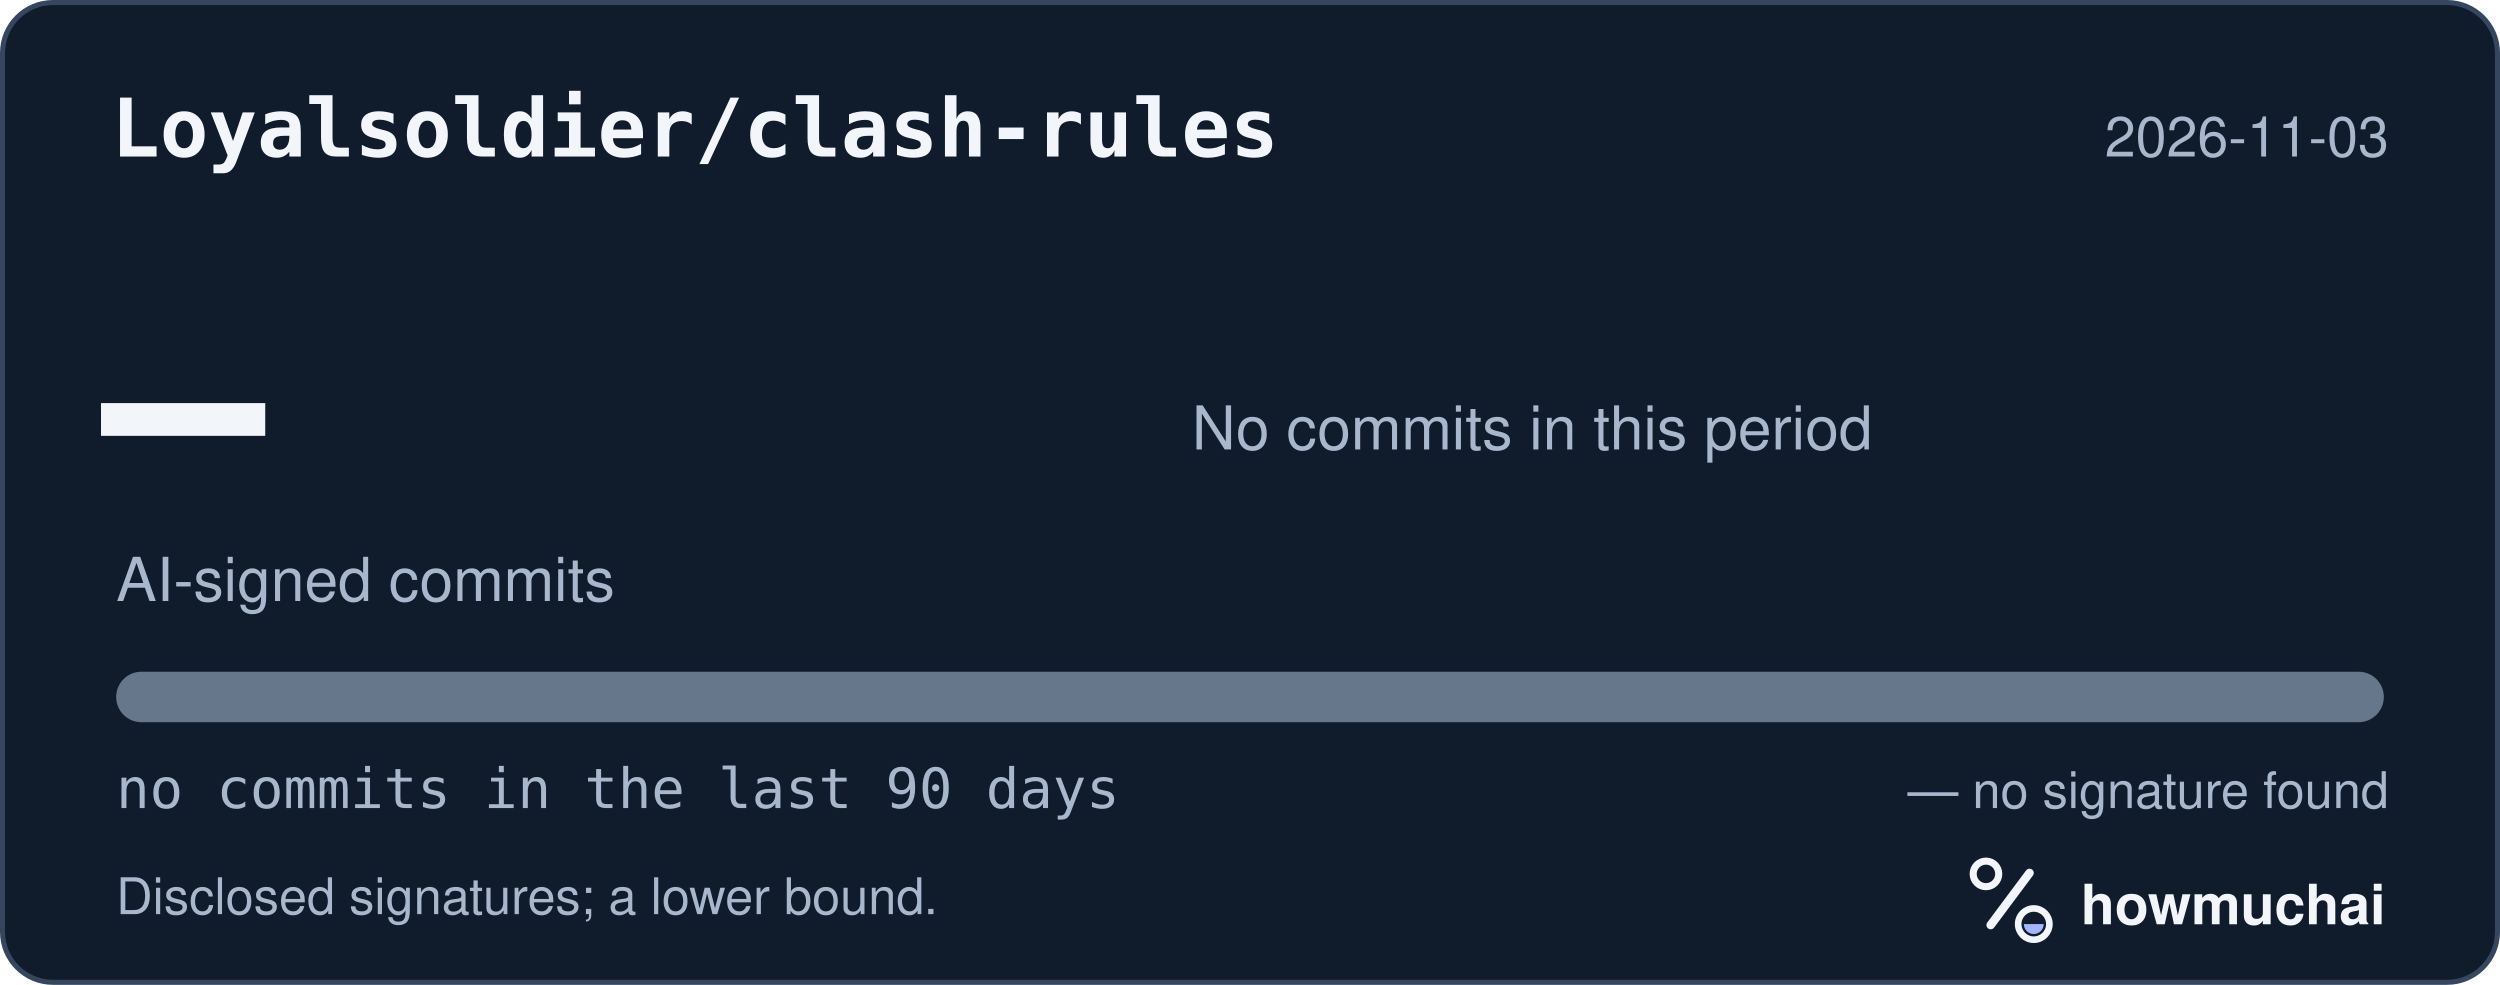
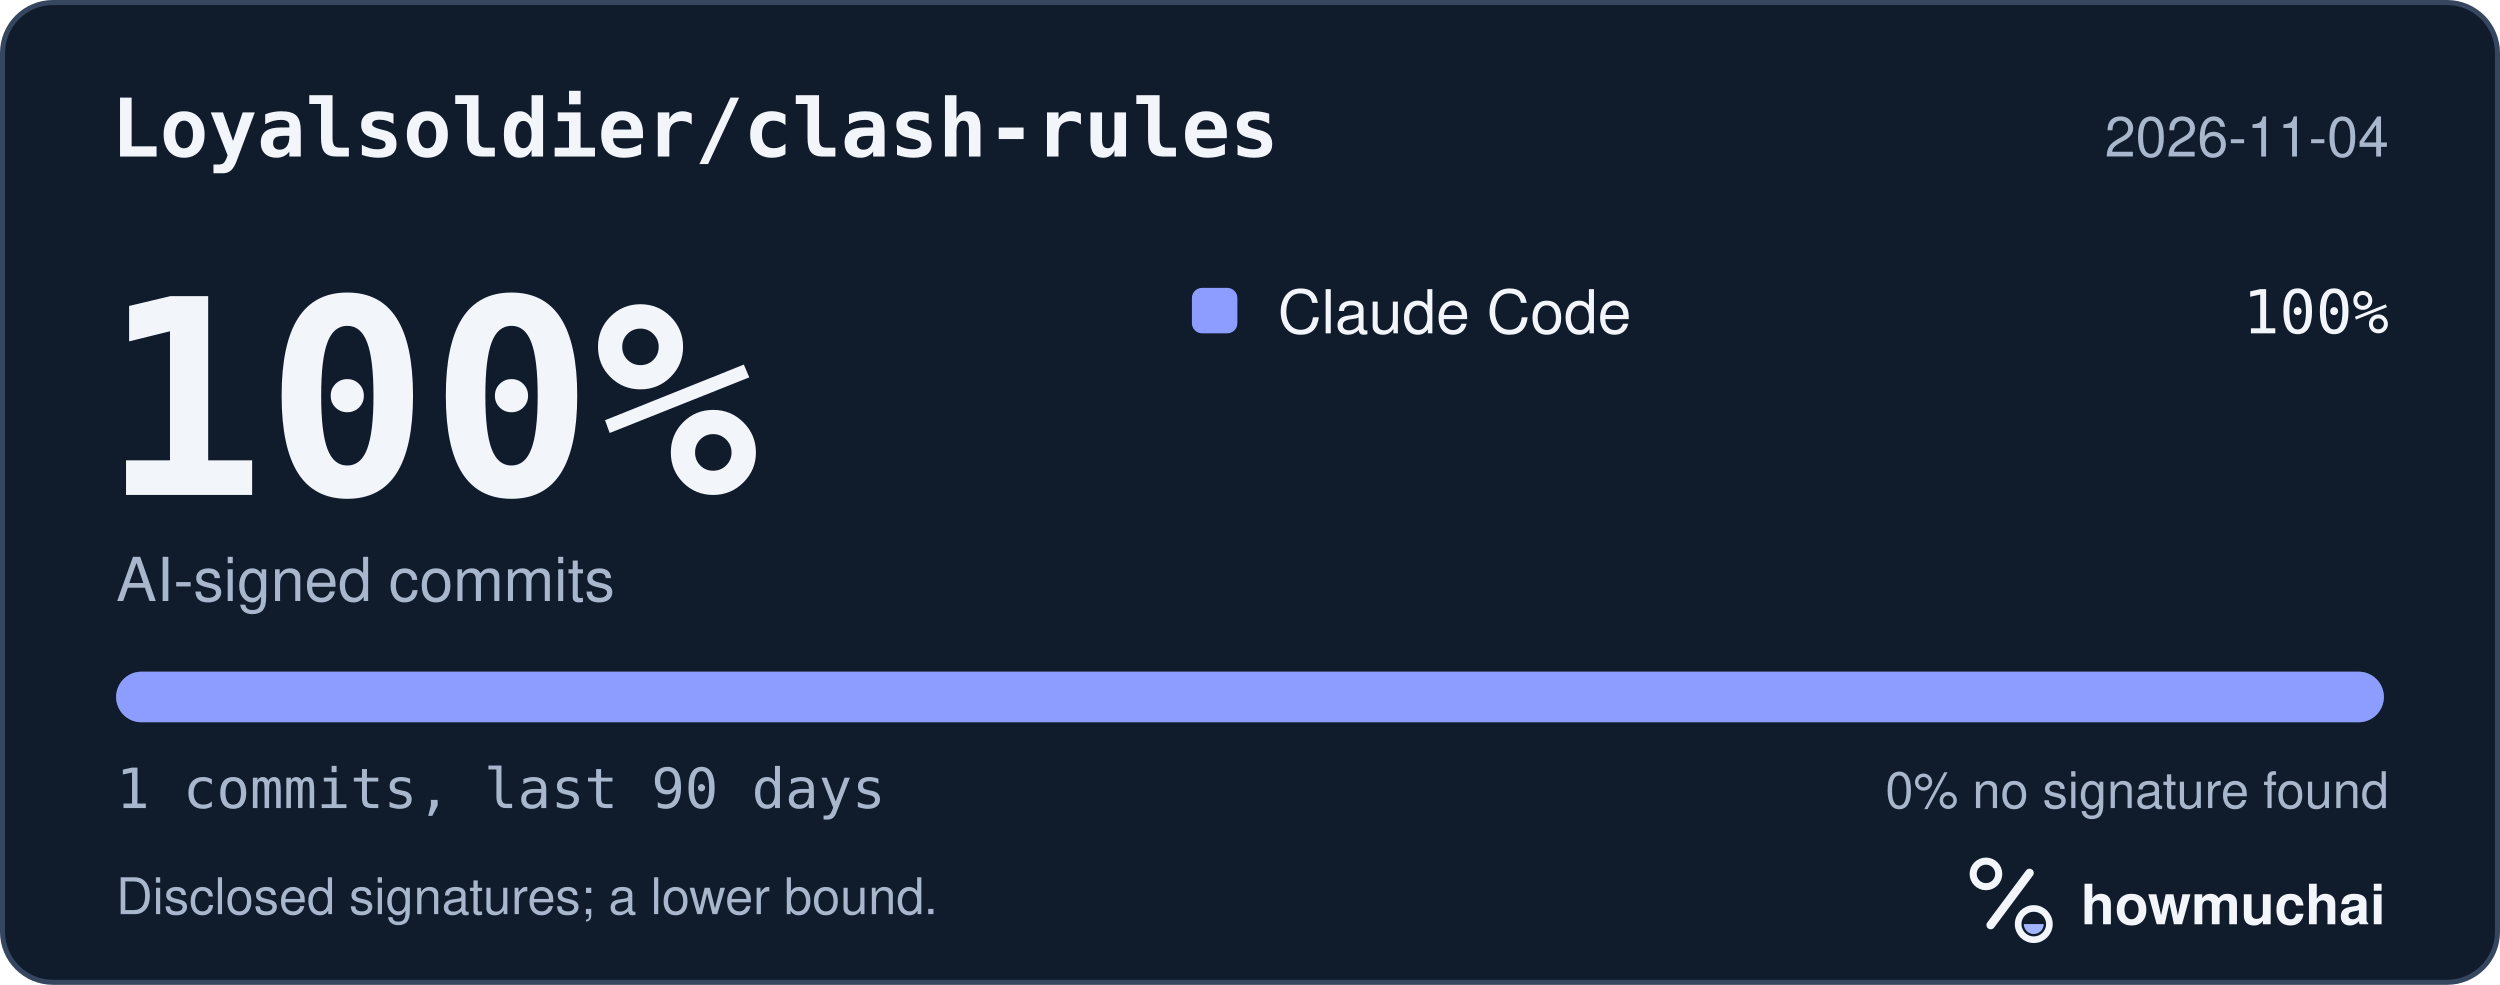
<svg xmlns="http://www.w3.org/2000/svg" width="495" height="195" viewBox="0 0 495 195" role="img" aria-labelledby="hm-t hm-d">
  <rect x="0.5" y="0.5" width="494" height="194" rx="10" fill="#101B2C" stroke="#35465E" />
  <text x="22" y="31" fill="#F2F5FA" font-family="ui-monospace, SF Mono, Menlo, Consolas, IBM Plex Mono, monospace" font-size="16" font-weight="600">Loyalsoldier/clash-rules</text>
-   <text x="473" y="31" fill="#A8B7CC" font-family="-apple-system, BlinkMacSystemFont, Segoe UI, Helvetica, Arial, Fira Sans, sans-serif" font-size="11" text-anchor="end">2026-11-03</text>
-   <text x="20" y="98" fill="#F2F5FA" font-family="ui-monospace, SF Mono, Menlo, Consolas, IBM Plex Mono, monospace" font-size="54" font-weight="700">—</text>
+   <text x="473" y="31" fill="#A8B7CC" font-family="-apple-system, BlinkMacSystemFont, Segoe UI, Helvetica, Arial, Fira Sans, sans-serif" font-size="11" text-anchor="end">2026-11-04</text>
+   <text x="20" y="98" fill="#F2F5FA" font-family="ui-monospace, SF Mono, Menlo, Consolas, IBM Plex Mono, monospace" font-size="54" font-weight="700">100%</text>
  <text x="23" y="119" fill="#A8B7CC" font-family="-apple-system, BlinkMacSystemFont, Segoe UI, Helvetica, Arial, Fira Sans, sans-serif" font-size="12">AI-signed commits</text>
-   <text x="236" y="89" fill="#A8B7CC" font-family="-apple-system, BlinkMacSystemFont, Segoe UI, Helvetica, Arial, Fira Sans, sans-serif" font-size="12">No commits in this period</text>
+   <rect x="236" y="57" width="9" height="9" rx="2" fill="#8D9DFF" />
+   <text x="253" y="66" fill="#F2F5FA" font-family="-apple-system, BlinkMacSystemFont, Segoe UI, Helvetica, Arial, Fira Sans, sans-serif" font-size="12">Claude Code</text>
+   <text x="473" y="66" fill="#F2F5FA" font-family="ui-monospace, SF Mono, Menlo, Consolas, IBM Plex Mono, monospace" font-size="12" text-anchor="end">100%</text>
  <defs>
    <clipPath id="hm-bar">
      <rect x="23" y="133" width="449" height="10" rx="5" />
    </clipPath>
  </defs>
  <rect x="23" y="133" width="449" height="10" rx="5" fill="#66768B" />
-   <g clip-path="url(#hm-bar)" />
-   <text x="23" y="160" fill="#A8B7CC" font-family="ui-monospace, SF Mono, Menlo, Consolas, IBM Plex Mono, monospace" font-size="11">no commits in the last 90 days</text>
-   <text x="473" y="160" fill="#A8B7CC" font-family="-apple-system, BlinkMacSystemFont, Segoe UI, Helvetica, Arial, Fira Sans, sans-serif" font-size="10" text-anchor="end">— no signature found</text>
+   <g clip-path="url(#hm-bar)">
+     <rect x="23.00" y="133" width="449.00" height="10" fill="#8D9DFF" />
+   </g>
+   <text x="23" y="160" fill="#A8B7CC" font-family="ui-monospace, SF Mono, Menlo, Consolas, IBM Plex Mono, monospace" font-size="11">1 commits, last 90 days</text>
+   <text x="473" y="160" fill="#A8B7CC" font-family="-apple-system, BlinkMacSystemFont, Segoe UI, Helvetica, Arial, Fira Sans, sans-serif" font-size="10" text-anchor="end">0% no signature found</text>
  <text x="23" y="181" fill="#A8B7CC" font-family="-apple-system, BlinkMacSystemFont, Segoe UI, Helvetica, Arial, Fira Sans, sans-serif" font-size="10">Disclosed signatures; a lower bound.</text>
  <g transform="translate(386 166) scale(0.046875)">
    <circle cx="154" cy="150" r="54" fill="none" stroke="#F2F5FA" stroke-width="30" />
    <path d="M174 366 338 146" fill="none" stroke="#F2F5FA" stroke-width="36" stroke-linecap="round" />
    <circle cx="356" cy="362" r="66" fill="none" stroke="#F2F5FA" stroke-width="28" />
    <path d="M314 362a42 42 0 0 0 84 0Z" fill="#A4B5FF" />
  </g>
  <text x="412" y="183" fill="#F2F5FA" font-family="-apple-system, BlinkMacSystemFont, Segoe UI, Helvetica, Arial, Fira Sans, sans-serif" font-size="11" font-weight="650">howmuchai</text>
</svg>
